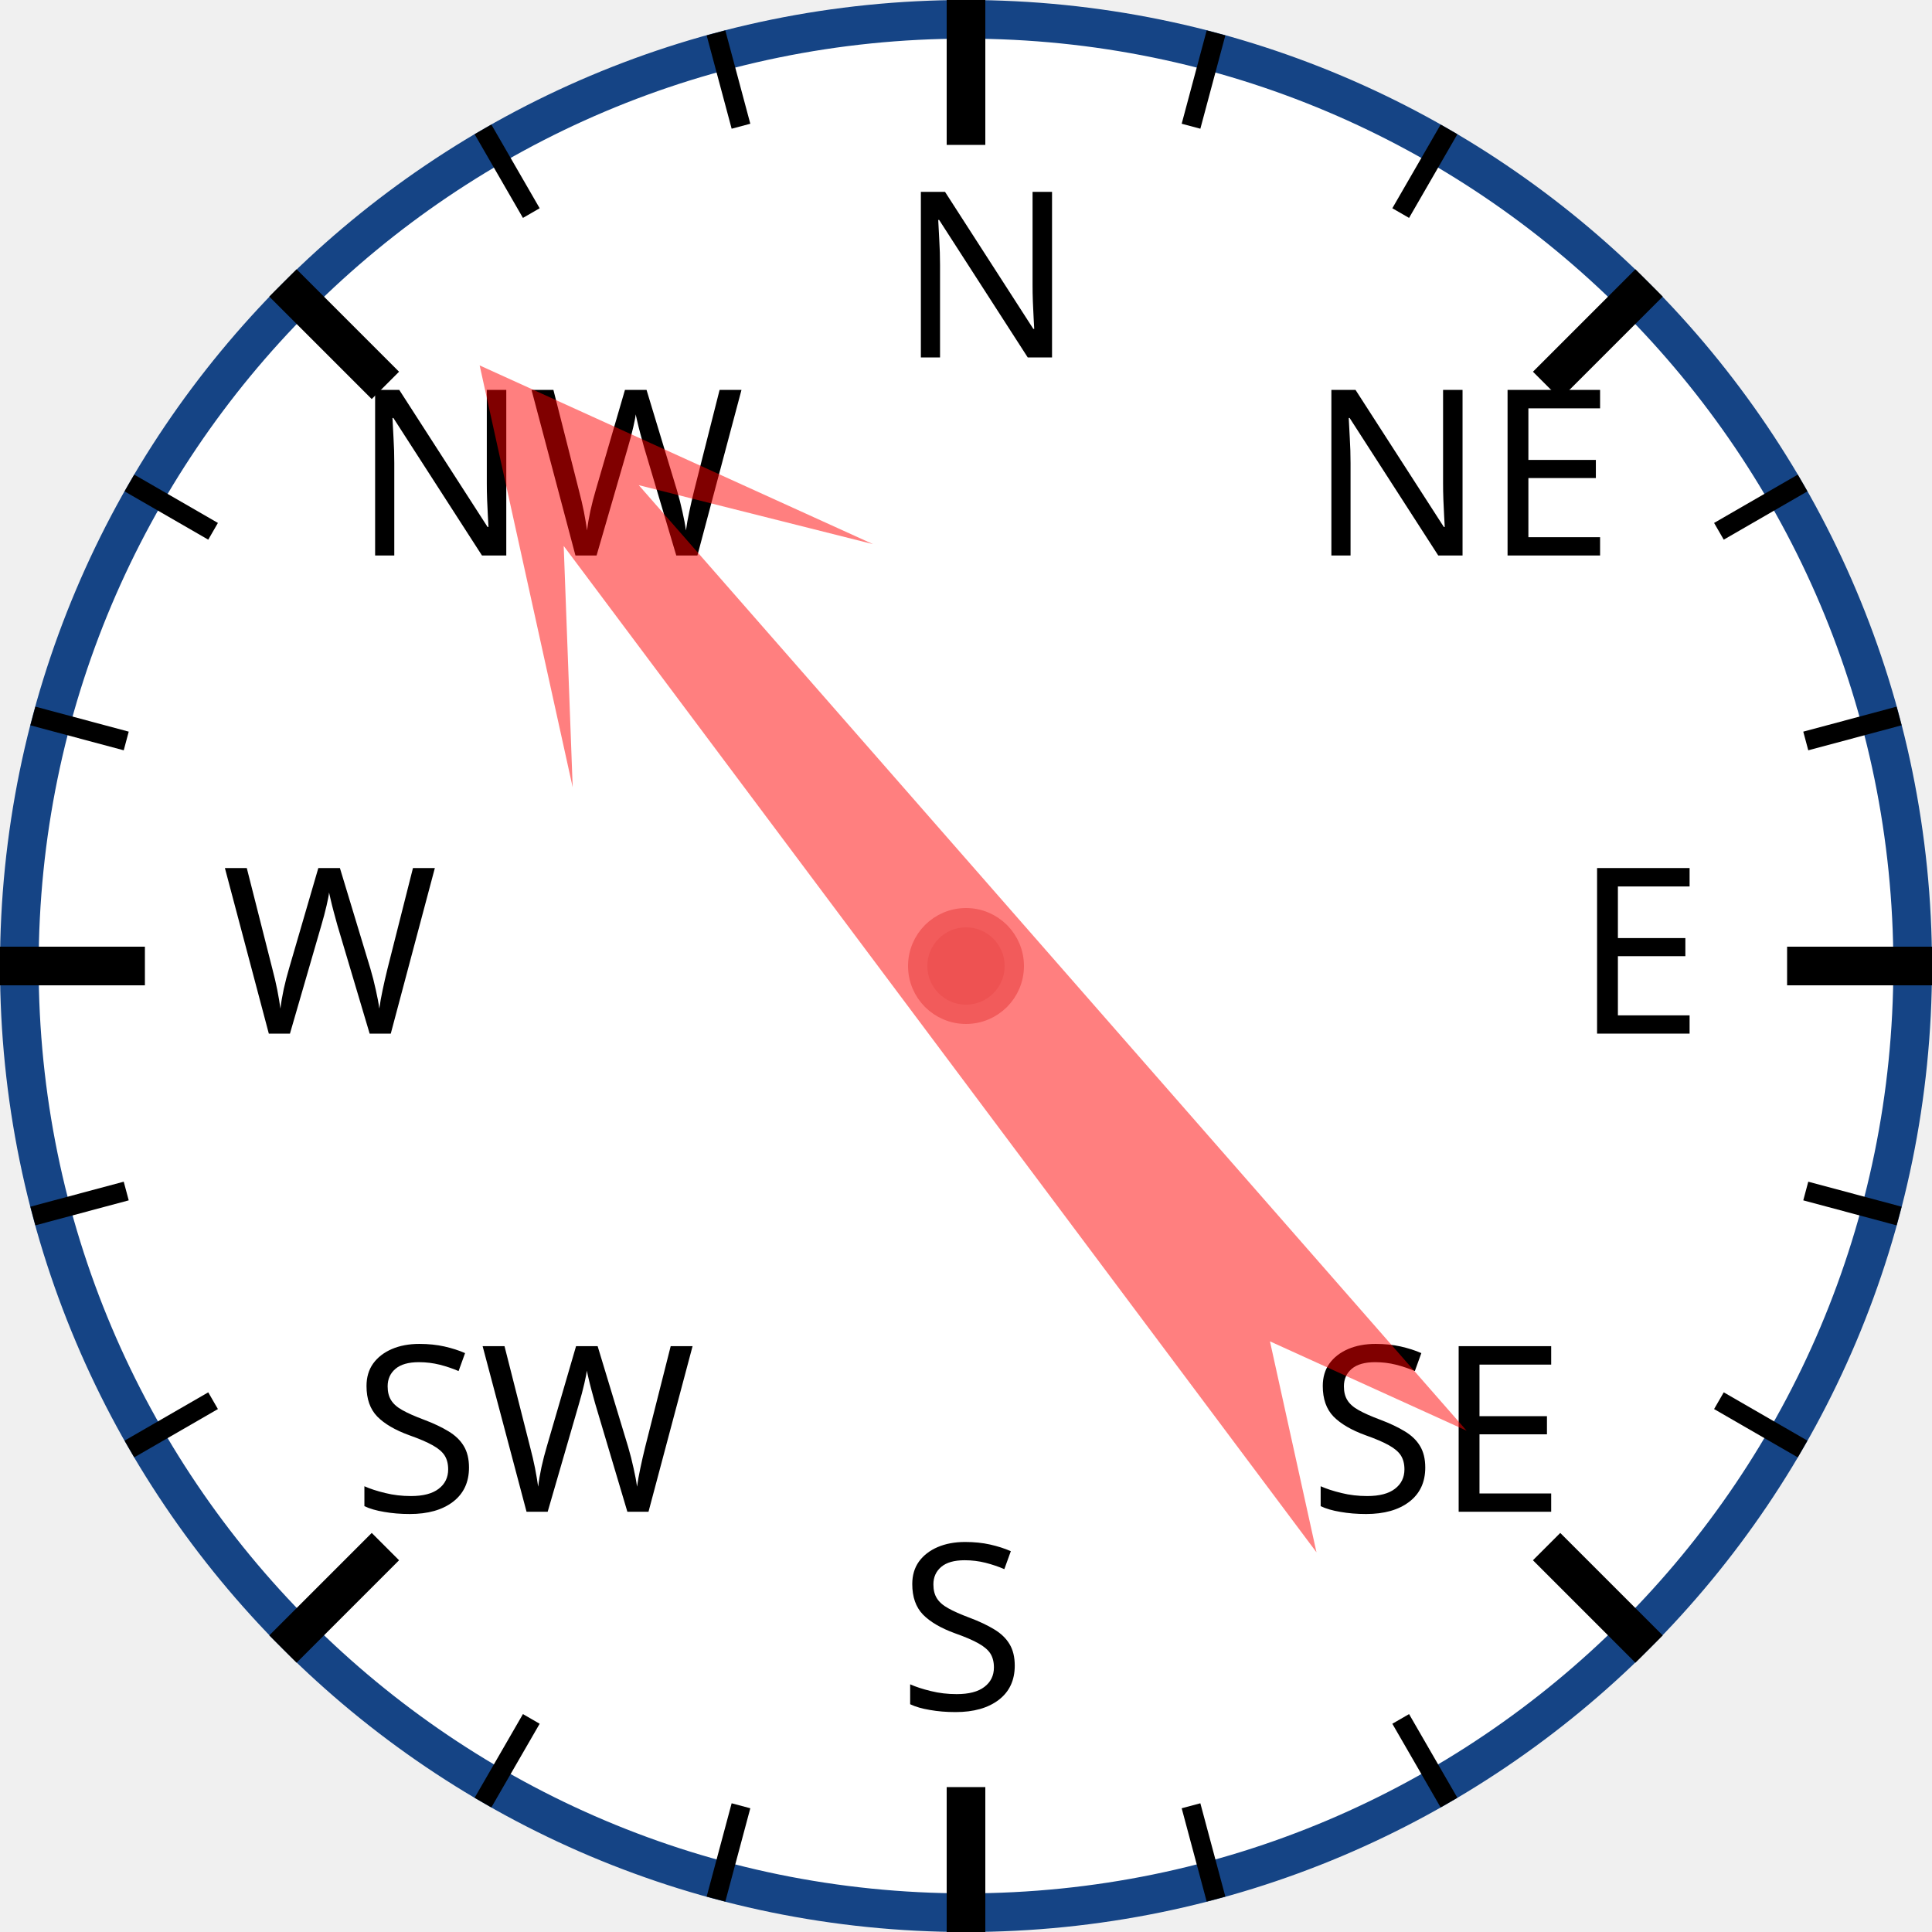
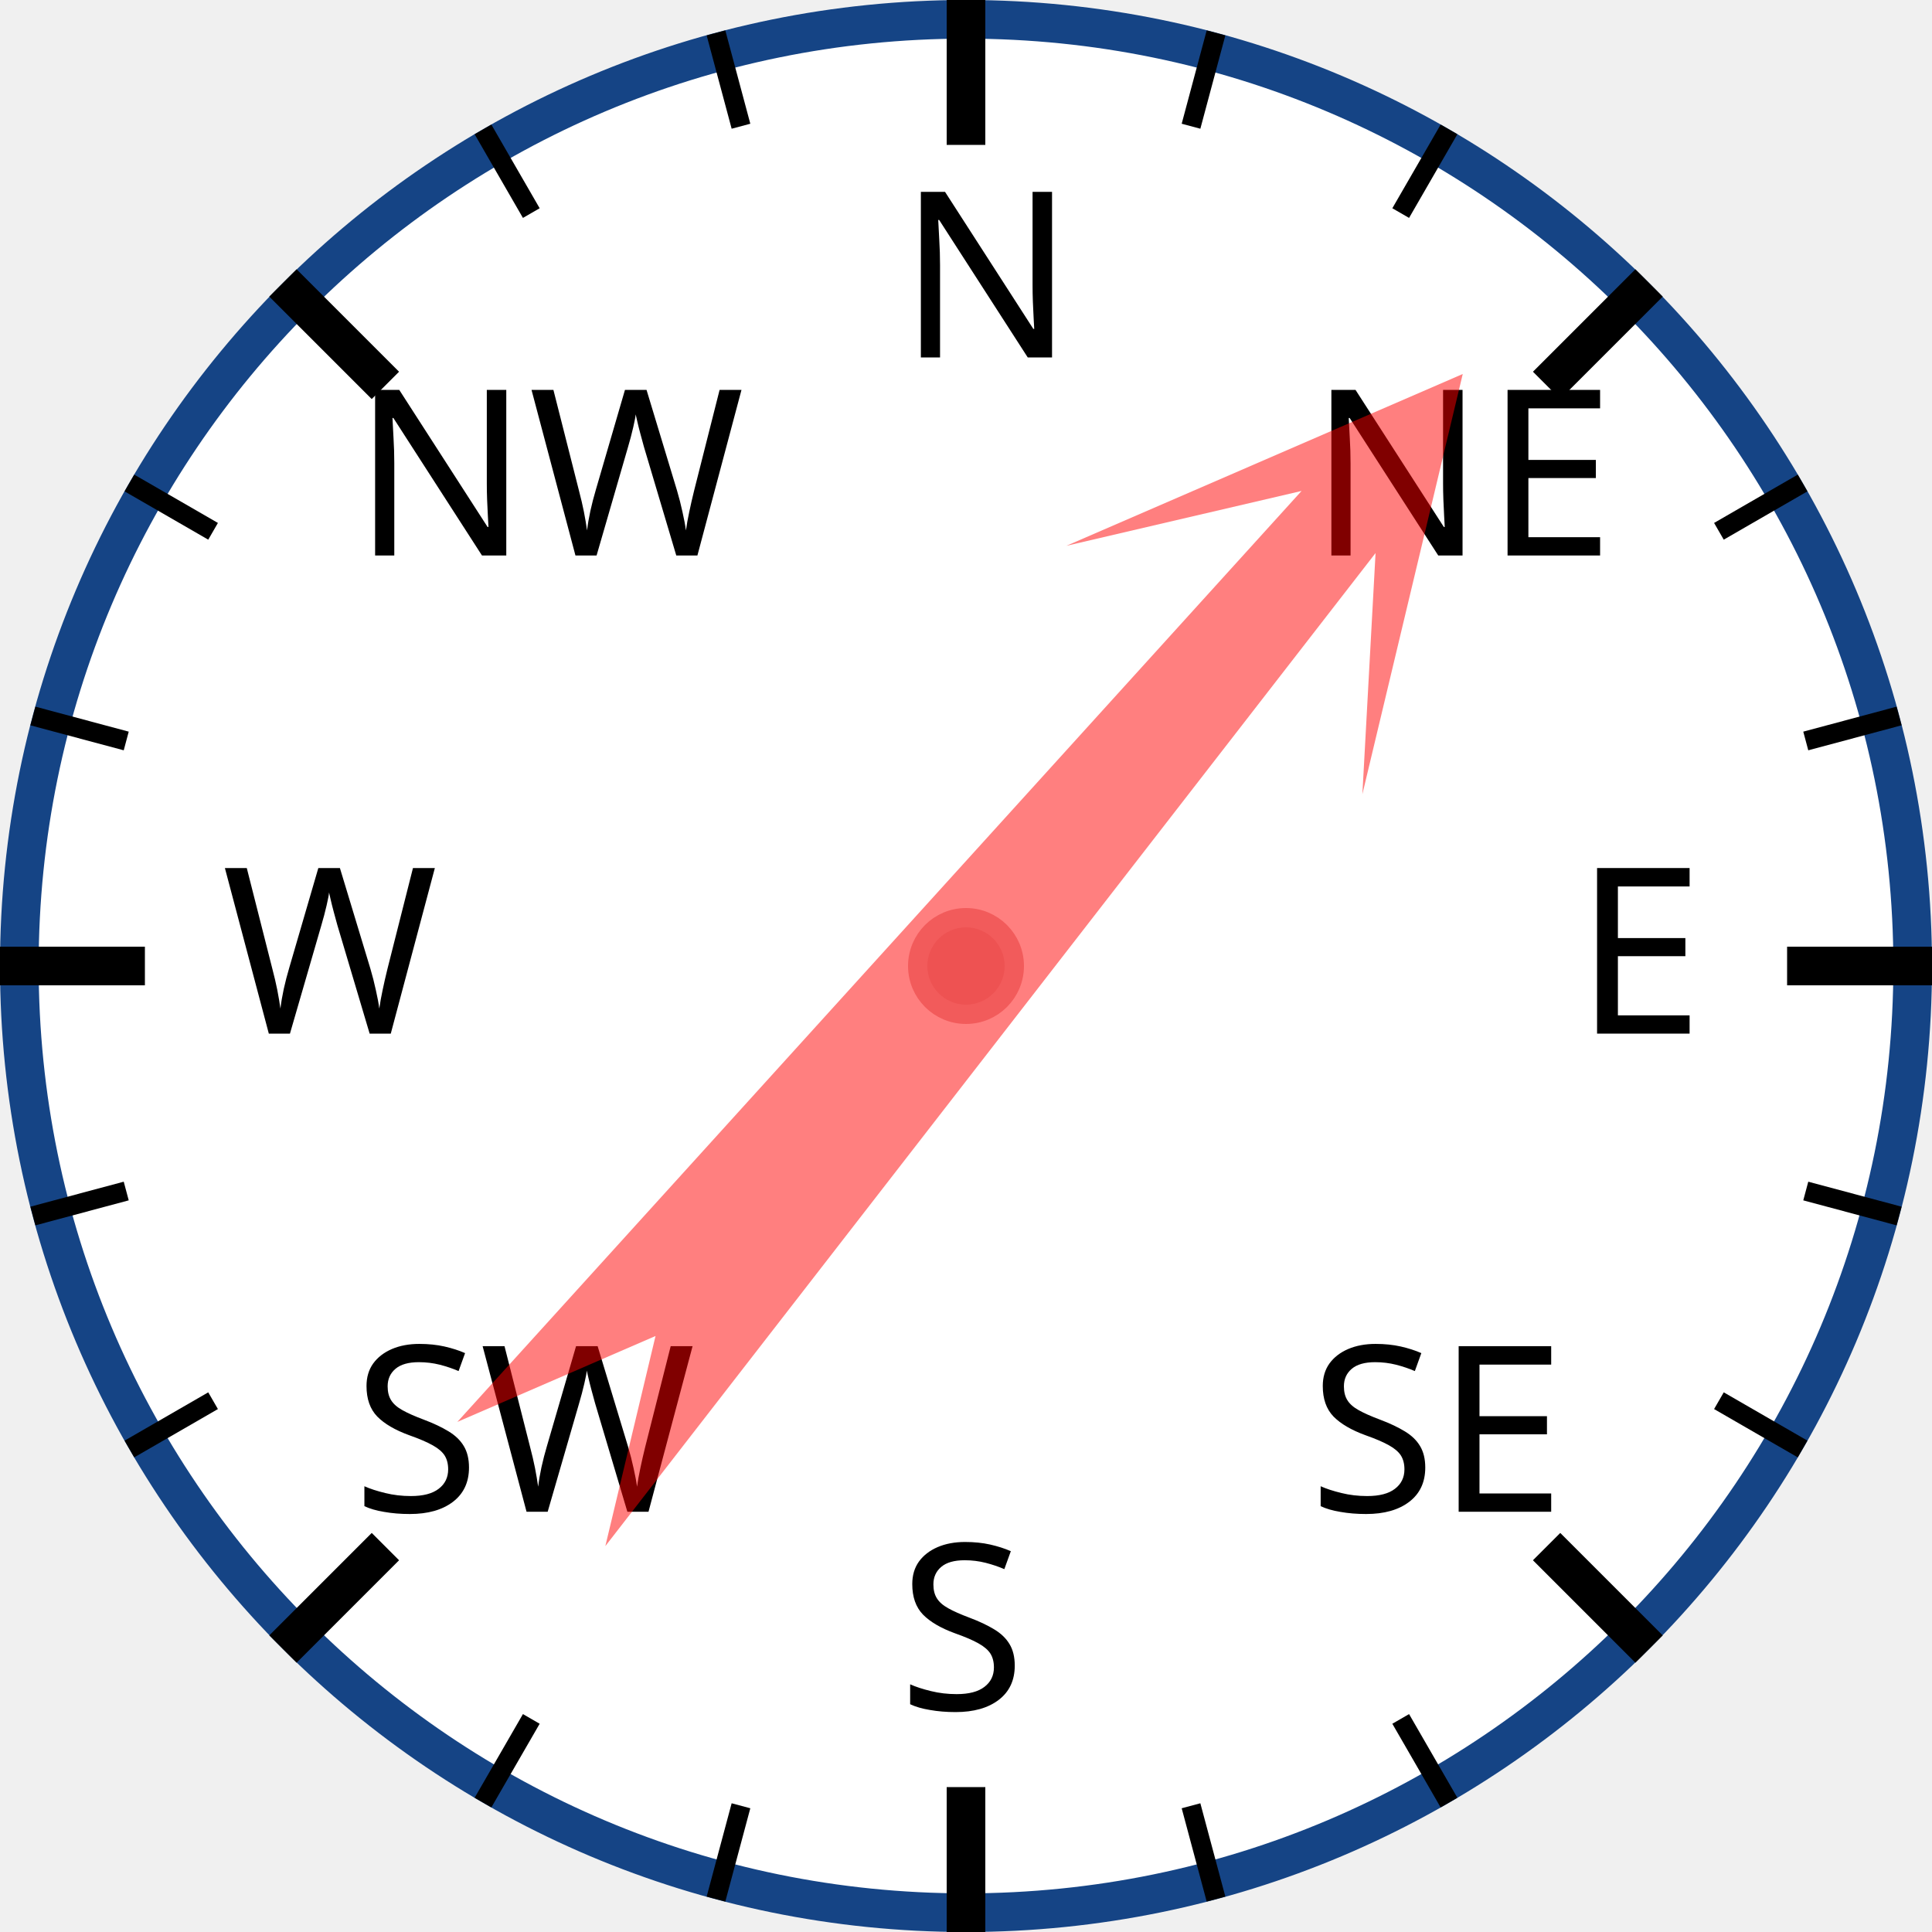
<svg xmlns="http://www.w3.org/2000/svg" width="120px" height="120px" viewBox="0 0 200 200">
  <circle cx="100" cy="100" r="98" style="fill: white; stroke: #154485; stroke-width: 4;" />
  <text x="93.0" y="37.0" style="font-family: sans-serif; font-size: 18pt;">N</text>
  <line x1="100.0" y1="0.0" x2="100.0" y2="15.0" style="stroke: black; stroke-width: 4;" />
  <line x1="74.118" y1="3.407" x2="76.706" y2="13.067" style="stroke: black; stroke-width: 2;" />
  <line x1="50" y1="13.397" x2="55" y2="22.058" style="stroke: black; stroke-width: 2;" />
  <text x="36.503" y="57.503" style="font-family: sans-serif; font-size: 18pt;">NW</text>
  <line x1="29.289" y1="29.289" x2="39.896" y2="39.896" style="stroke: black; stroke-width: 4;" />
  <line x1="13.397" y1="50" x2="22.058" y2="55" style="stroke: black; stroke-width: 2;" />
  <line x1="3.407" y1="74.118" x2="13.067" y2="76.706" style="stroke: black; stroke-width: 2;" />
  <text x="23.0" y="107.0" style="font-family: sans-serif; font-size: 18pt;">W</text>
  <line x1="0.0" y1="100.0" x2="15.0" y2="100.0" style="stroke: black; stroke-width: 4;" />
  <line x1="3.407" y1="125.882" x2="13.067" y2="123.294" style="stroke: black; stroke-width: 2;" />
  <line x1="13.397" y1="150" x2="22.058" y2="145" style="stroke: black; stroke-width: 2;" />
  <text x="36.503" y="156.497" style="font-family: sans-serif; font-size: 18pt;">SW</text>
  <line x1="29.289" y1="170.711" x2="39.896" y2="160.104" style="stroke: black; stroke-width: 4;" />
  <line x1="50" y1="186.603" x2="55" y2="177.942" style="stroke: black; stroke-width: 2;" />
  <line x1="74.118" y1="196.593" x2="76.706" y2="186.933" style="stroke: black; stroke-width: 2;" />
  <text x="93" y="177.0" style="font-family: sans-serif; font-size: 18pt;">S</text>
  <line x1="100" y1="200.0" x2="100" y2="185.0" style="stroke: black; stroke-width: 4;" />
  <line x1="125.882" y1="196.593" x2="123.294" y2="186.933" style="stroke: black; stroke-width: 2;" />
  <line x1="150.0" y1="186.603" x2="145.0" y2="177.942" style="stroke: black; stroke-width: 2;" />
  <text x="135.497" y="156.497" style="font-family: sans-serif; font-size: 18pt;">SE</text>
  <line x1="170.711" y1="170.711" x2="160.104" y2="160.104" style="stroke: black; stroke-width: 4;" />
  <line x1="186.603" y1="150" x2="177.942" y2="145" style="stroke: black; stroke-width: 2;" />
  <line x1="196.593" y1="125.882" x2="186.933" y2="123.294" style="stroke: black; stroke-width: 2;" />
  <text x="163.0" y="107" style="font-family: sans-serif; font-size: 18pt;">E</text>
  <line x1="200.0" y1="100" x2="185.0" y2="100" style="stroke: black; stroke-width: 4;" />
  <line x1="196.593" y1="74.118" x2="186.933" y2="76.706" style="stroke: black; stroke-width: 2;" />
  <line x1="186.603" y1="50" x2="177.942" y2="55" style="stroke: black; stroke-width: 2;" />
  <text x="135.497" y="57.503" style="font-family: sans-serif; font-size: 18pt;">NE</text>
  <line x1="170.711" y1="29.289" x2="160.104" y2="39.896" style="stroke: black; stroke-width: 4;" />
  <line x1="150" y1="13.397" x2="145" y2="22.058" style="stroke: black; stroke-width: 2;" />
  <line x1="125.882" y1="3.407" x2="123.294" y2="13.067" style="stroke: black; stroke-width: 2;" />
-   <polygon points="100 20 120 60 105 40 110 170 100 150 90 170 95 40 80 60" style="fill: red; fill-opacity: 0.5;" transform="rotate(321,100,100)" />
+   <polygon points="100 20 120 60 105 40 110 170 100 150 90 170 95 40 80 60" style="fill: red; fill-opacity: 0.5;" transform="rotate(40,100,100)" />
  <circle cx="100" cy="100" r="5" style="fill: #EE5252; stroke: #F25B5B; stroke-width: 2;" />
</svg>
